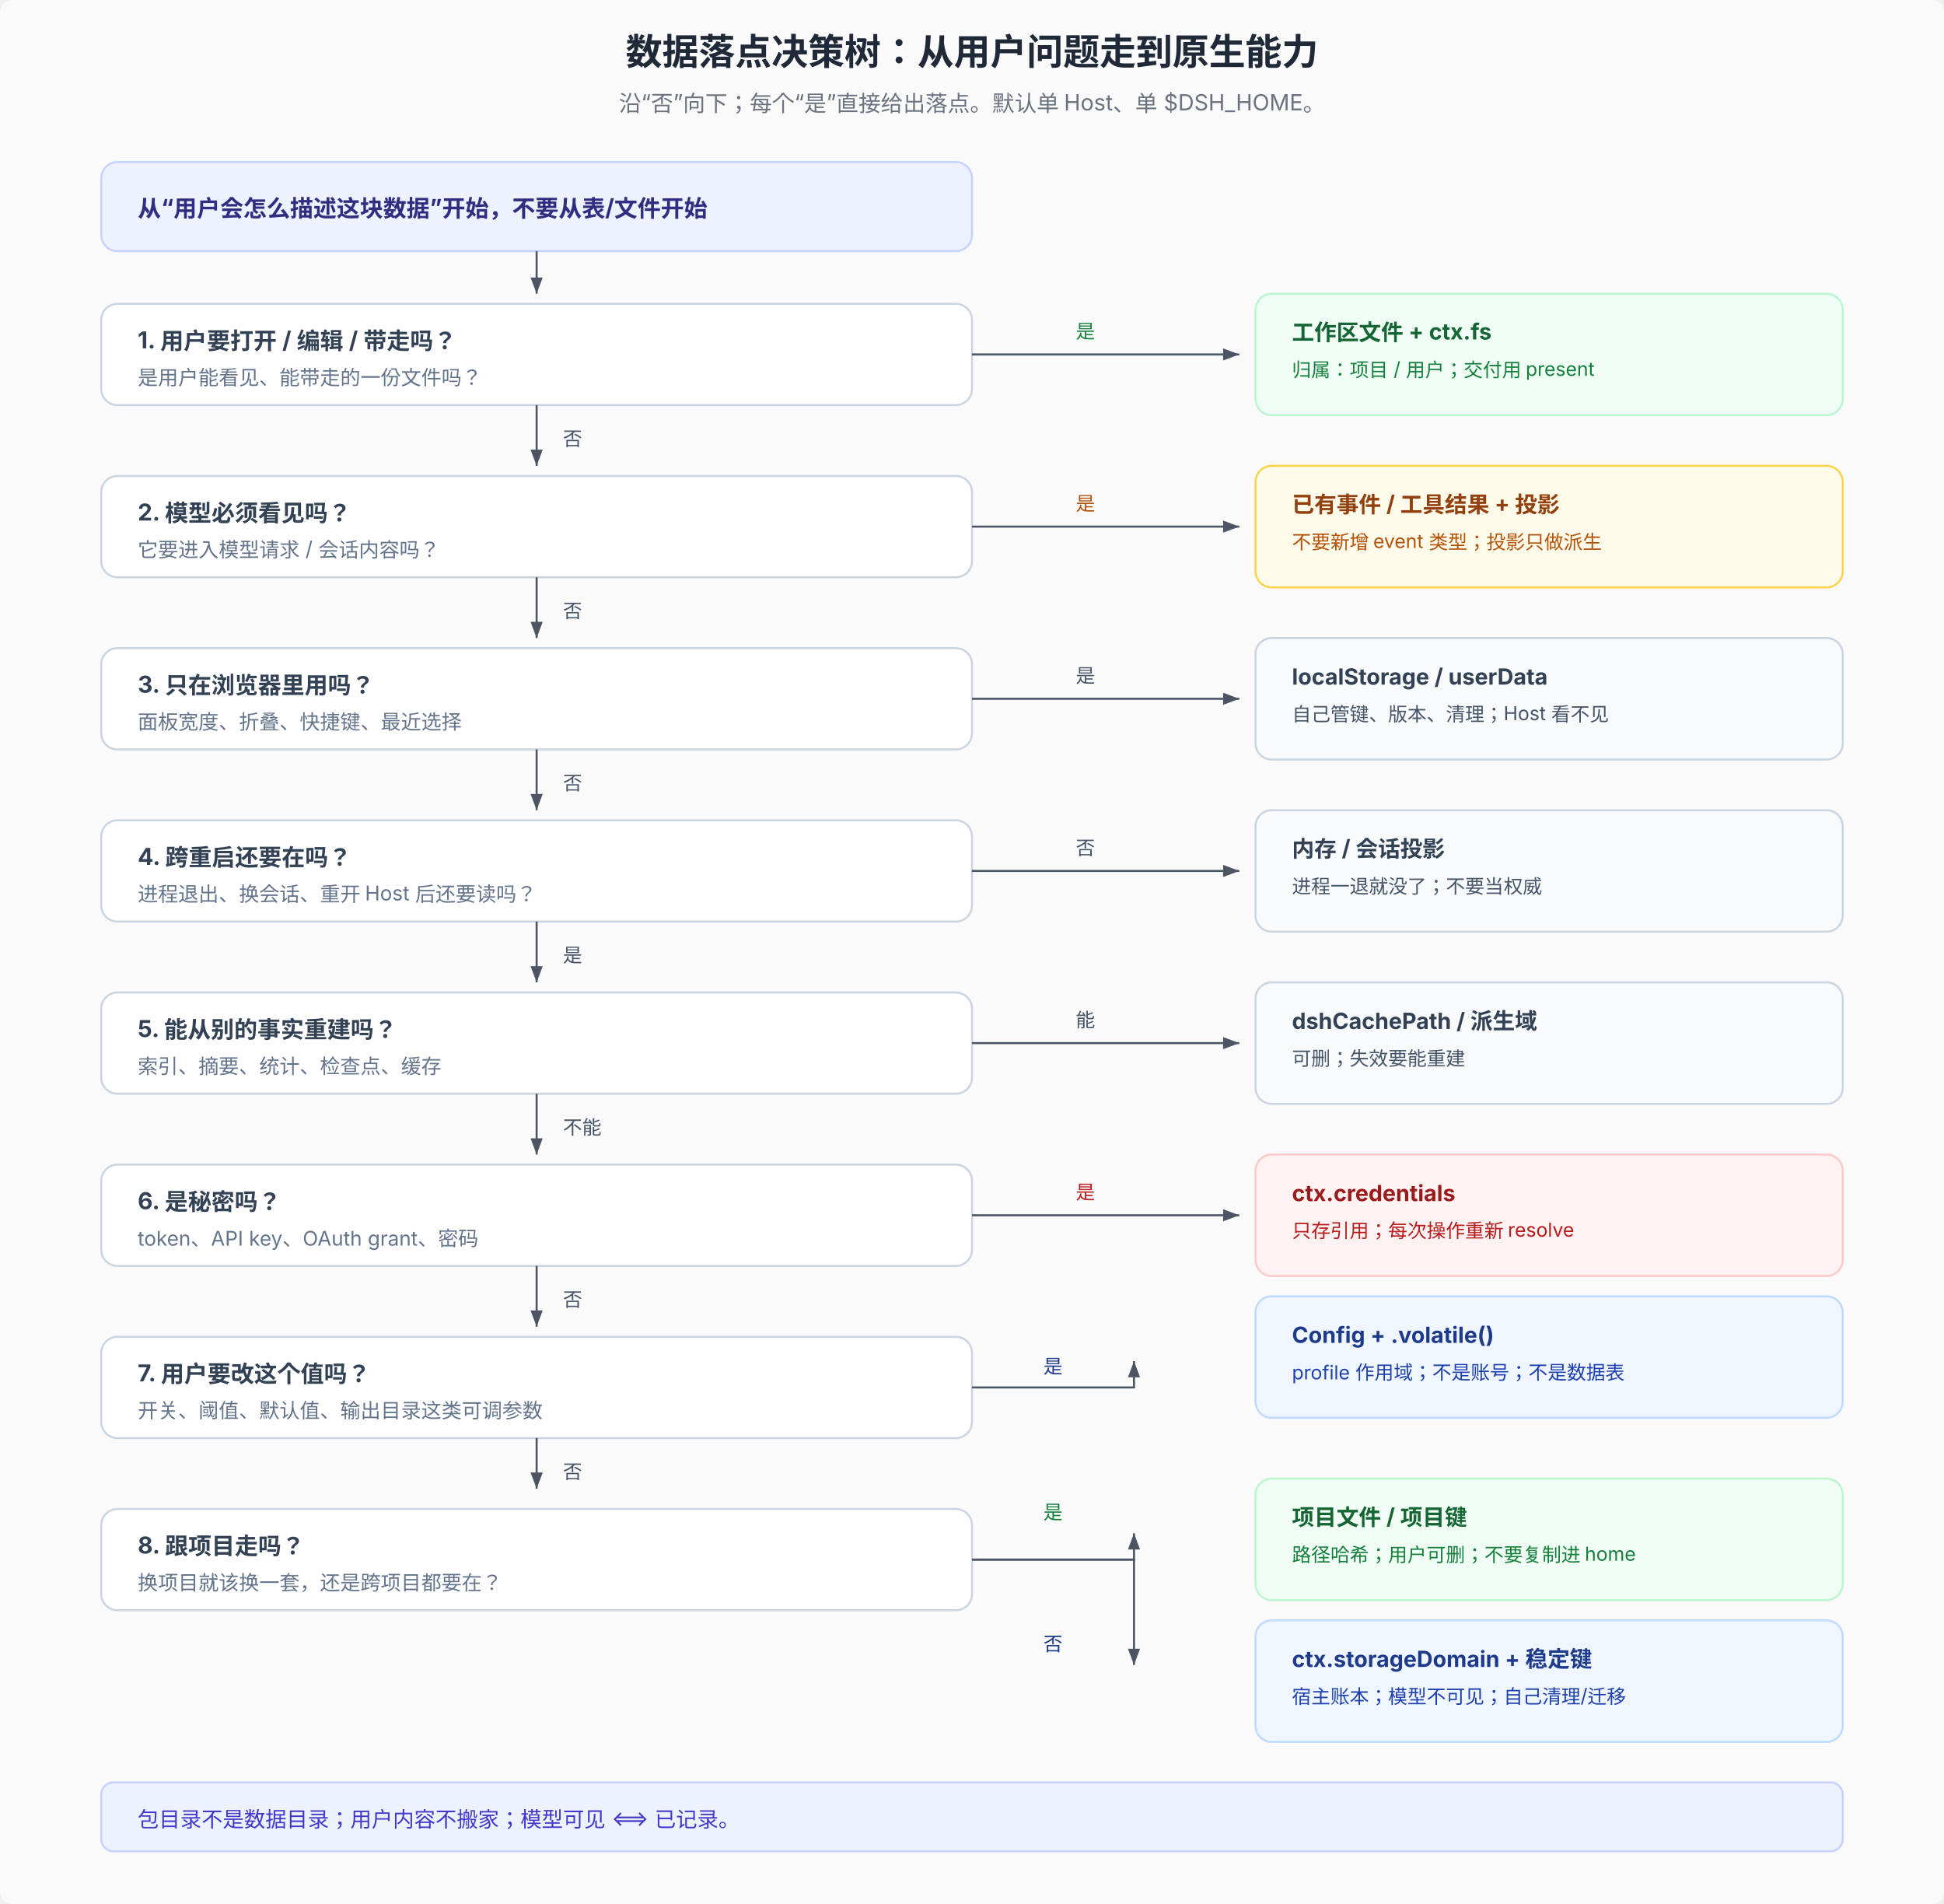
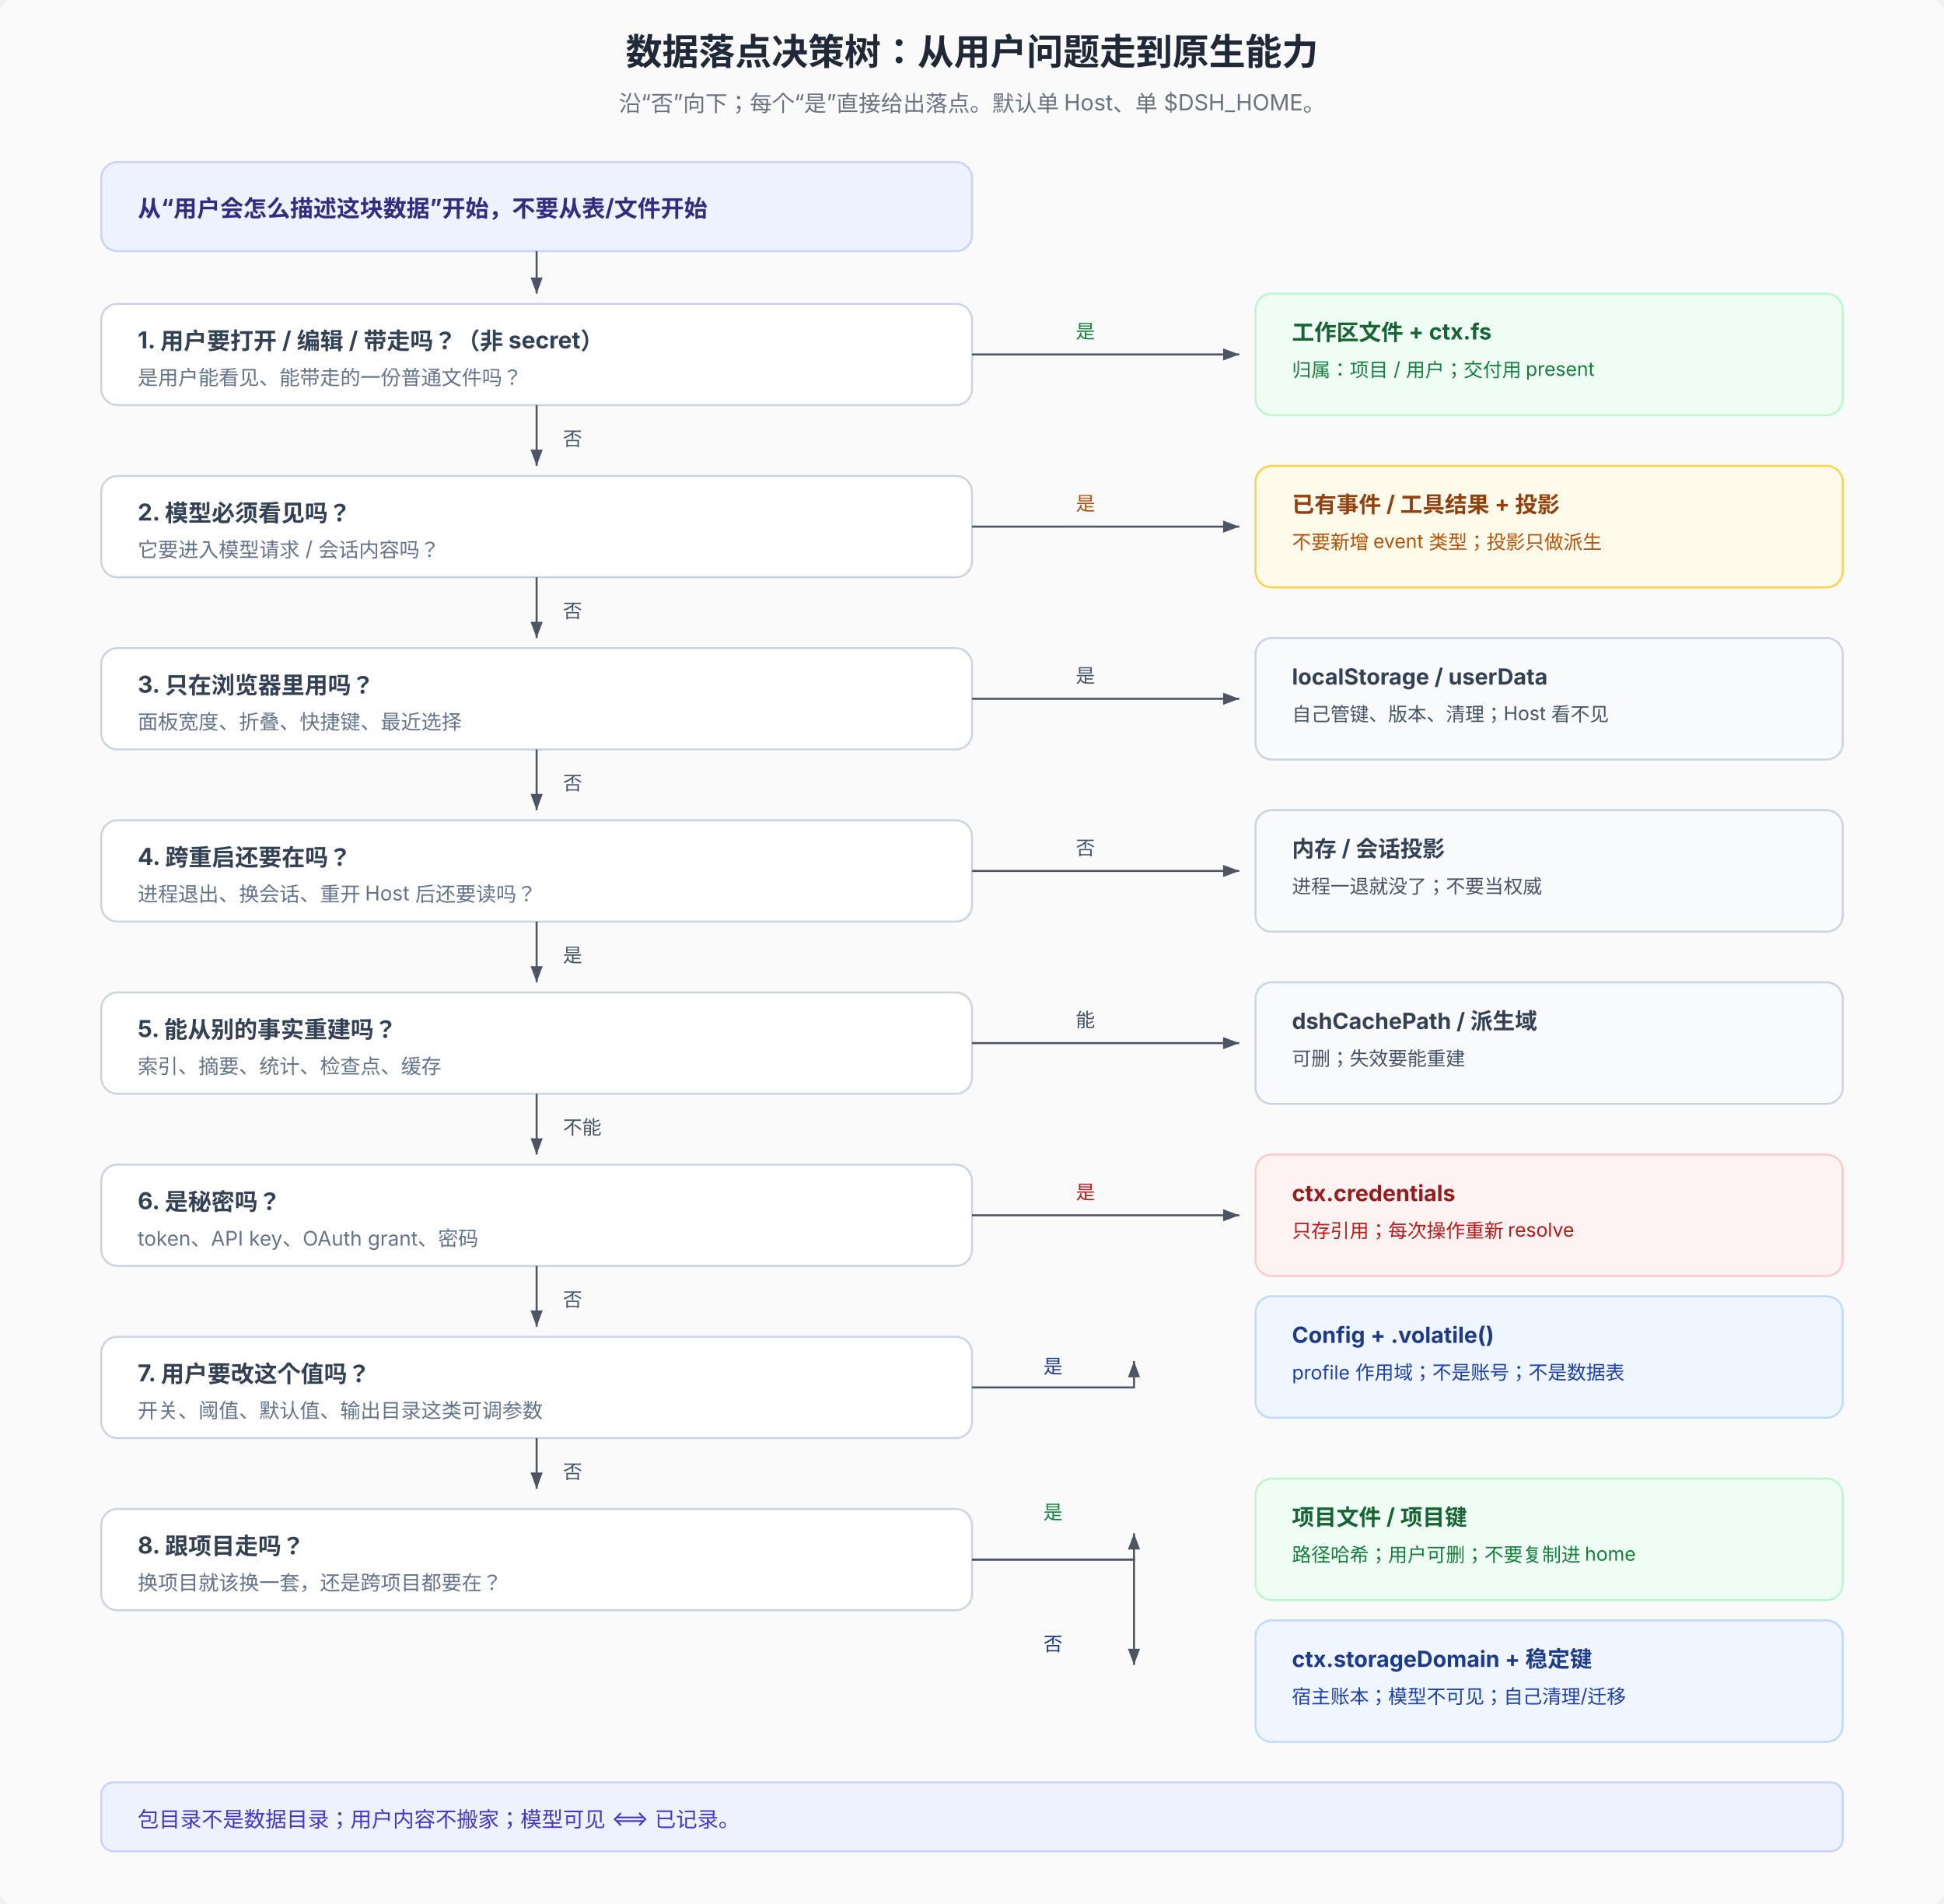
<svg xmlns="http://www.w3.org/2000/svg" width="960" height="940" viewBox="0 0 960 940" font-family="system-ui, -apple-system, 'PingFang SC', 'Noto Sans SC', sans-serif" font-size="12">
  <defs>
    <marker id="arr24flow" markerWidth="8" markerHeight="6" refX="8" refY="3" orient="auto">
      <path d="M0,0 L8,3 L0,6 Z" fill="#4b5563" />
    </marker>
  </defs>
  <rect width="960" height="940" fill="#fafafa" rx="6" />
  <text x="480" y="32" text-anchor="middle" font-size="18" font-weight="700" fill="#1f2937">数据落点决策树：从用户问题走到原生能力</text>
  <text x="480" y="55" text-anchor="middle" font-size="11" fill="#6b7280">沿“否”向下；每个“是”直接给出落点。默认单 Host、单 $DSH_HOME。</text>
  <rect x="50" y="80" width="430" height="44" rx="8" fill="#eef2ff" stroke="#c7d2fe" />
  <text x="68" y="107" font-size="11.5" font-weight="700" fill="#312e81">从“用户会怎么描述这块数据”开始，不要从表/文件开始</text>
  <line x1="265" y1="124" x2="265" y2="145" stroke="#4b5563" marker-end="url(#arr24flow)" />
  <rect x="50" y="150" width="430" height="50" rx="8" fill="#ffffff" stroke="#cbd5e1" />
-   <text x="68" y="172" font-size="11.5" font-weight="700" fill="#334155">1. 用户要打开 / 编辑 / 带走吗？</text>
-   <text x="68" y="190" font-size="10" fill="#64748b">是用户能看见、能带走的一份文件吗？</text>
+   <text x="68" y="172" font-size="11.5" font-weight="700" fill="#334155">1. 用户要打开 / 编辑 / 带走吗？（非 secret）</text>
+   <text x="68" y="190" font-size="10" fill="#64748b">是用户能看见、能带走的一份普通文件吗？</text>
  <line x1="480" y1="175" x2="612" y2="175" stroke="#4b5563" marker-end="url(#arr24flow)" />
  <text x="536" y="167" text-anchor="middle" font-size="9.5" fill="#15803d">是</text>
  <rect x="620" y="145" width="290" height="60" rx="8" fill="#f0fdf4" stroke="#bbf7d0" />
  <text x="638" y="168" font-size="11" font-weight="700" fill="#166534">工作区文件 + ctx.fs</text>
  <text x="638" y="186" font-size="9.5" fill="#15803d">归属：项目 / 用户；交付用 present</text>
  <line x1="265" y1="200" x2="265" y2="230" stroke="#4b5563" marker-end="url(#arr24flow)" />
  <text x="278" y="220" font-size="9.5" fill="#475569">否</text>
  <rect x="50" y="235" width="430" height="50" rx="8" fill="#ffffff" stroke="#cbd5e1" />
  <text x="68" y="257" font-size="11.5" font-weight="700" fill="#334155">2. 模型必须看见吗？</text>
  <text x="68" y="275" font-size="10" fill="#64748b">它要进入模型请求 / 会话内容吗？</text>
  <line x1="480" y1="260" x2="612" y2="260" stroke="#4b5563" marker-end="url(#arr24flow)" />
  <text x="536" y="252" text-anchor="middle" font-size="9.5" fill="#b45309">是</text>
  <rect x="620" y="230" width="290" height="60" rx="8" fill="#fffbeb" stroke="#fcd34d" />
  <text x="638" y="253" font-size="11" font-weight="700" fill="#92400e">已有事件 / 工具结果 + 投影</text>
  <text x="638" y="271" font-size="9.5" fill="#b45309">不要新增 event 类型；投影只做派生</text>
  <line x1="265" y1="285" x2="265" y2="315" stroke="#4b5563" marker-end="url(#arr24flow)" />
  <text x="278" y="305" font-size="9.5" fill="#475569">否</text>
  <rect x="50" y="320" width="430" height="50" rx="8" fill="#ffffff" stroke="#cbd5e1" />
  <text x="68" y="342" font-size="11.5" font-weight="700" fill="#334155">3. 只在浏览器里用吗？</text>
  <text x="68" y="360" font-size="10" fill="#64748b">面板宽度、折叠、快捷键、最近选择</text>
  <line x1="480" y1="345" x2="612" y2="345" stroke="#4b5563" marker-end="url(#arr24flow)" />
  <text x="536" y="337" text-anchor="middle" font-size="9.5" fill="#475569">是</text>
  <rect x="620" y="315" width="290" height="60" rx="8" fill="#f8fafc" stroke="#cbd5e1" />
  <text x="638" y="338" font-size="11" font-weight="700" fill="#334155">localStorage / userData</text>
  <text x="638" y="356" font-size="9.5" fill="#475569">自己管键、版本、清理；Host 看不见</text>
  <line x1="265" y1="370" x2="265" y2="400" stroke="#4b5563" marker-end="url(#arr24flow)" />
  <text x="278" y="390" font-size="9.5" fill="#475569">否</text>
  <rect x="50" y="405" width="430" height="50" rx="8" fill="#ffffff" stroke="#cbd5e1" />
  <text x="68" y="427" font-size="11.5" font-weight="700" fill="#334155">4. 跨重启还要在吗？</text>
  <text x="68" y="445" font-size="10" fill="#64748b">进程退出、换会话、重开 Host 后还要读吗？</text>
  <line x1="480" y1="430" x2="612" y2="430" stroke="#4b5563" marker-end="url(#arr24flow)" />
  <text x="536" y="422" text-anchor="middle" font-size="9.5" fill="#475569">否</text>
  <rect x="620" y="400" width="290" height="60" rx="8" fill="#f8fafc" stroke="#cbd5e1" />
  <text x="638" y="423" font-size="11" font-weight="700" fill="#334155">内存 / 会话投影</text>
  <text x="638" y="441" font-size="9.5" fill="#475569">进程一退就没了；不要当权威</text>
  <line x1="265" y1="455" x2="265" y2="485" stroke="#4b5563" marker-end="url(#arr24flow)" />
  <text x="278" y="475" font-size="9.5" fill="#475569">是</text>
  <rect x="50" y="490" width="430" height="50" rx="8" fill="#ffffff" stroke="#cbd5e1" />
  <text x="68" y="512" font-size="11.5" font-weight="700" fill="#334155">5. 能从别的事实重建吗？</text>
  <text x="68" y="530" font-size="10" fill="#64748b">索引、摘要、统计、检查点、缓存</text>
  <line x1="480" y1="515" x2="612" y2="515" stroke="#4b5563" marker-end="url(#arr24flow)" />
  <text x="536" y="507" text-anchor="middle" font-size="9.5" fill="#475569">能</text>
  <rect x="620" y="485" width="290" height="60" rx="8" fill="#f8fafc" stroke="#cbd5e1" />
  <text x="638" y="508" font-size="11" font-weight="700" fill="#334155">dshCachePath / 派生域</text>
  <text x="638" y="526" font-size="9.5" fill="#475569">可删；失效要能重建</text>
  <line x1="265" y1="540" x2="265" y2="570" stroke="#4b5563" marker-end="url(#arr24flow)" />
  <text x="278" y="560" font-size="9.5" fill="#475569">不能</text>
  <rect x="50" y="575" width="430" height="50" rx="8" fill="#ffffff" stroke="#cbd5e1" />
  <text x="68" y="597" font-size="11.5" font-weight="700" fill="#334155">6. 是秘密吗？</text>
  <text x="68" y="615" font-size="10" fill="#64748b">token、API key、OAuth grant、密码</text>
  <line x1="480" y1="600" x2="612" y2="600" stroke="#4b5563" marker-end="url(#arr24flow)" />
  <text x="536" y="592" text-anchor="middle" font-size="9.5" fill="#b91c1c">是</text>
  <rect x="620" y="570" width="290" height="60" rx="8" fill="#fef2f2" stroke="#fecaca" />
  <text x="638" y="593" font-size="11" font-weight="700" fill="#991b1b">ctx.credentials</text>
  <text x="638" y="611" font-size="9.5" fill="#b91c1c">只存引用；每次操作重新 resolve</text>
  <line x1="265" y1="625" x2="265" y2="655" stroke="#4b5563" marker-end="url(#arr24flow)" />
  <text x="278" y="645" font-size="9.5" fill="#475569">否</text>
  <rect x="50" y="660" width="430" height="50" rx="8" fill="#ffffff" stroke="#cbd5e1" />
  <text x="68" y="682" font-size="11.5" font-weight="700" fill="#334155">7. 用户要改这个值吗？</text>
  <text x="68" y="700" font-size="10" fill="#64748b">开关、阈值、默认值、输出目录这类可调参数</text>
  <path d="M480 685 H560 V672" fill="none" stroke="#4b5563" marker-end="url(#arr24flow)" />
  <text x="520" y="678" text-anchor="middle" font-size="9.5" fill="#1e3a8a">是</text>
  <rect x="620" y="640" width="290" height="60" rx="8" fill="#eff6ff" stroke="#bfdbfe" />
  <text x="638" y="663" font-size="11" font-weight="700" fill="#1e3a8a">Config + .volatile()</text>
  <text x="638" y="681" font-size="9.5" fill="#1e40af">profile 作用域；不是账号；不是数据表</text>
  <line x1="265" y1="710" x2="265" y2="735" stroke="#4b5563" marker-end="url(#arr24flow)" />
  <text x="278" y="730" font-size="9.5" fill="#475569">否</text>
  <rect x="50" y="745" width="430" height="50" rx="8" fill="#ffffff" stroke="#cbd5e1" />
  <text x="68" y="767" font-size="11.5" font-weight="700" fill="#334155">8. 跟项目走吗？</text>
  <text x="68" y="785" font-size="10" fill="#64748b">换项目就该换一套，还是跨项目都要在？</text>
  <path d="M480 770 H560 V757" fill="none" stroke="#4b5563" marker-end="url(#arr24flow)" />
  <text x="520" y="750" text-anchor="middle" font-size="9.5" fill="#15803d">是</text>
  <rect x="620" y="730" width="290" height="60" rx="8" fill="#f0fdf4" stroke="#bbf7d0" />
  <text x="638" y="753" font-size="11" font-weight="700" fill="#166534">项目文件 / 项目键</text>
  <text x="638" y="771" font-size="9.5" fill="#15803d">路径哈希；用户可删；不要复制进 home</text>
  <path d="M480 770 H560 V822" fill="none" stroke="#4b5563" marker-end="url(#arr24flow)" />
  <text x="520" y="815" text-anchor="middle" font-size="9.5" fill="#1e3a8a">否</text>
  <rect x="620" y="800" width="290" height="60" rx="8" fill="#eff6ff" stroke="#bfdbfe" />
  <text x="638" y="823" font-size="11" font-weight="700" fill="#1e3a8a">ctx.storageDomain + 稳定键</text>
  <text x="638" y="841" font-size="9.5" fill="#1e40af">宿主账本；模型不可见；自己清理/迁移</text>
  <rect x="50" y="880" width="860" height="34" rx="6" fill="#eef2ff" stroke="#c7d2fe" />
  <text x="68" y="902" font-size="10.5" fill="#4338ca">包目录不是数据目录；用户内容不搬家；模型可见 ⟺ 已记录。</text>
</svg>
